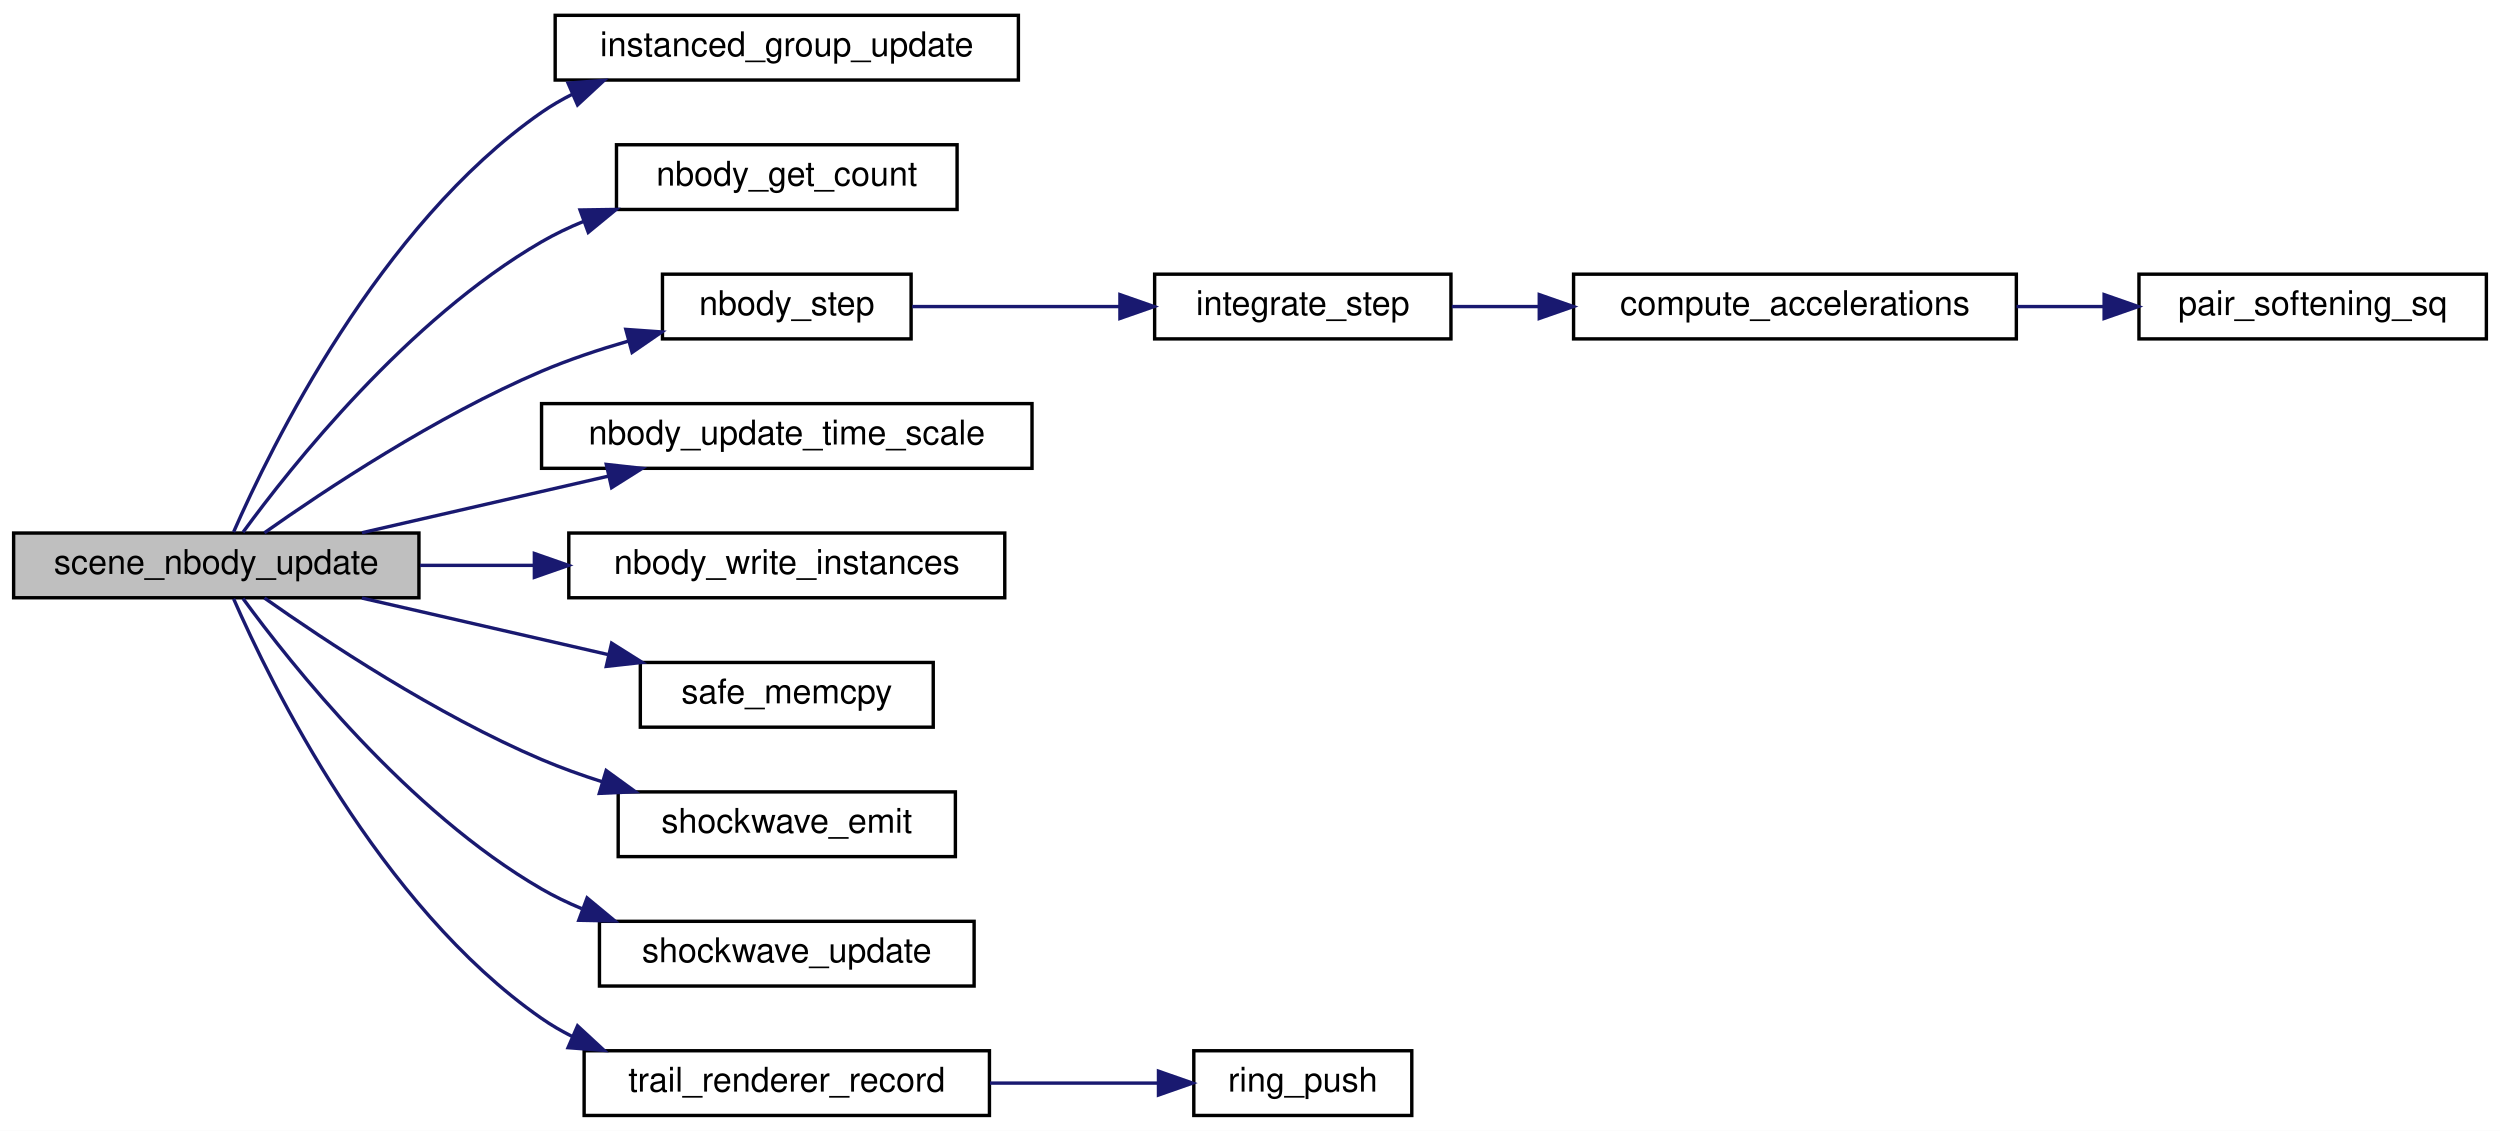
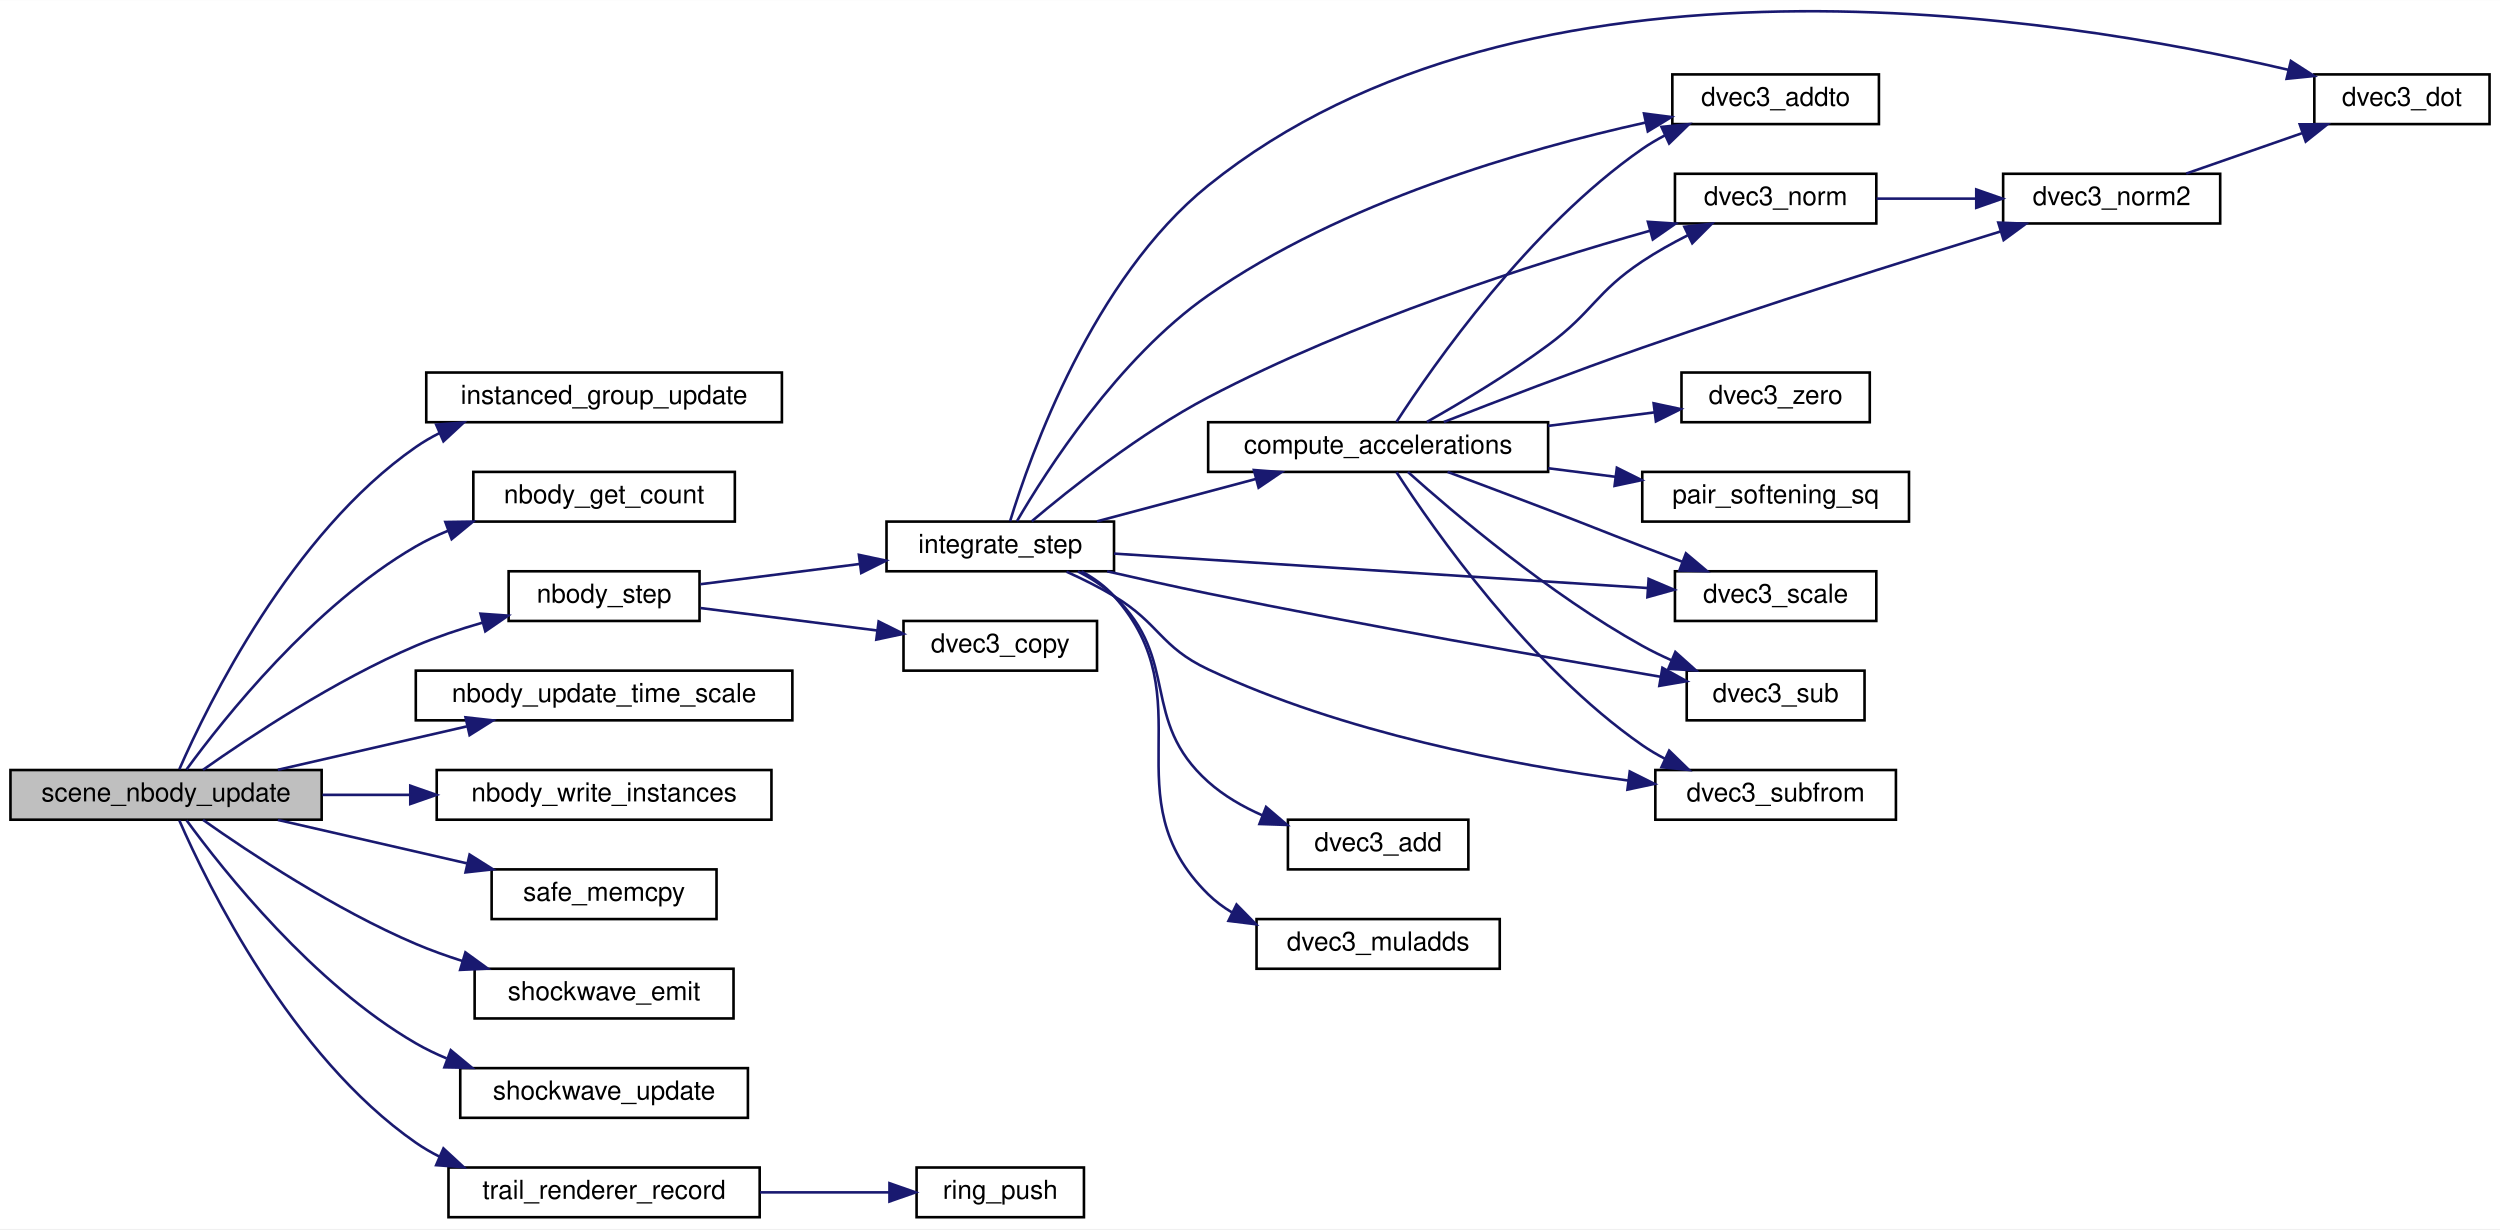
- <svg xmlns="http://www.w3.org/2000/svg" xmlns:xlink="http://www.w3.org/1999/xlink" width="734pt" height="332pt" viewBox="0.00 0.00 734.00 332.00">
-   <g id="graph0" class="graph" transform="scale(1 1) rotate(0) translate(4 328)">
-     <polygon fill="white" stroke="transparent" points="-4,4 -4,-328 730,-328 730,4 -4,4" />
+ <svg xmlns="http://www.w3.org/2000/svg" xmlns:xlink="http://www.w3.org/1999/xlink" width="956pt" height="470pt" viewBox="0.00 0.00 956.00 469.91">
+   <g id="graph0" class="graph" transform="scale(1 1) rotate(0) translate(4 465.91)">
+     <polygon fill="white" stroke="transparent" points="-4,4 -4,-465.91 952,-465.91 952,4 -4,4" />
    <g id="node1" class="node">
      <g id="a_node1">
        <a xlink:title="Advances the N-body simulation by one frame.">
          <polygon fill="#bfbfbf" stroke="black" points="0,-152.5 0,-171.5 119,-171.5 119,-152.5 0,-152.5" />
          <text text-anchor="middle" x="59.5" y="-159.5" font-family="Helvetica,sans-Serif" font-size="10.00">scene_nbody_update</text>
        </a>
      </g>
    </g>
    <g id="node2" class="node">
      <g id="a_node2">
        <a xlink:href="instanced__rendering_8h.html#a5a080d716887f7858b0d9b745b078448" target="_top" xlink:title="Updates the instance VBO with new data (e.g., N-body positions).">
          <polygon fill="white" stroke="black" points="159,-304.5 159,-323.5 295,-323.5 295,-304.5 159,-304.5" />
          <text text-anchor="middle" x="227" y="-311.5" font-family="Helvetica,sans-Serif" font-size="10.00">instanced_group_update</text>
        </a>
      </g>
    </g>
    <g id="edge1" class="edge">
      <path fill="none" stroke="midnightblue" d="M64.58,-171.79C75.4,-196.51 107.31,-261.87 155,-295 157.86,-296.99 160.93,-298.77 164.11,-300.37" />
      <polygon fill="midnightblue" stroke="midnightblue" points="162.78,-303.6 173.35,-304.39 165.57,-297.19 162.78,-303.6" />
    </g>
    <g id="node3" class="node">
      <g id="a_node3">
        <a xlink:href="nbody_8h.html#a020022b8382ea053ca31222c03c7d1de" target="_top" xlink:title="Returns the number of active bodies.">
          <polygon fill="white" stroke="black" points="177,-266.5 177,-285.5 277,-285.5 277,-266.5 177,-266.5" />
          <text text-anchor="middle" x="227" y="-273.5" font-family="Helvetica,sans-Serif" font-size="10.00">nbody_get_count</text>
        </a>
      </g>
    </g>
    <g id="edge2" class="edge">
      <path fill="none" stroke="midnightblue" d="M67.35,-171.74C81.46,-191.05 115.74,-234.27 155,-257 158.89,-259.25 163.06,-261.25 167.36,-263.01" />
      <polygon fill="midnightblue" stroke="midnightblue" points="166.3,-266.35 176.9,-266.51 168.71,-259.78 166.3,-266.35" />
    </g>
    <g id="node4" class="node">
      <g id="a_node4">
        <a xlink:href="nbody_8h.html#a6e554a86943358e558879e7073cb72b8" target="_top" xlink:title="Advances the simulation by the given wall-clock delta time.">
          <polygon fill="white" stroke="black" points="190.5,-228.5 190.5,-247.5 263.5,-247.5 263.5,-228.5 190.5,-228.5" />
          <text text-anchor="middle" x="227" y="-235.5" font-family="Helvetica,sans-Serif" font-size="10.00">nbody_step</text>
        </a>
      </g>
    </g>
    <g id="edge3" class="edge">
      <path fill="none" stroke="midnightblue" d="M73.63,-171.57C91.31,-184.06 124.15,-205.88 155,-219 163.02,-222.41 171.81,-225.35 180.39,-227.83" />
      <polygon fill="midnightblue" stroke="midnightblue" points="179.74,-231.29 190.31,-230.54 181.58,-224.53 179.74,-231.29" />
    </g>
-     <g id="node8" class="node">
-       <g id="a_node8">
+     <g id="node19" class="node">
+       <g id="a_node19">
        <a xlink:href="nbody_8h.html#ad3b699a201318a9028b8ae81e58a5fc4" target="_top" xlink:title="Smoothly transitions time_scale toward target_time_scale.">
          <polygon fill="white" stroke="black" points="155,-190.5 155,-209.5 299,-209.5 299,-190.5 155,-190.5" />
          <text text-anchor="middle" x="227" y="-197.5" font-family="Helvetica,sans-Serif" font-size="10.00">nbody_update_time_scale</text>
        </a>
      </g>
    </g>
-     <g id="edge7" class="edge">
+     <g id="edge25" class="edge">
      <path fill="none" stroke="midnightblue" d="M102.26,-171.59C124.2,-176.63 151.28,-182.84 174.51,-188.18" />
      <polygon fill="midnightblue" stroke="midnightblue" points="174.01,-191.65 184.54,-190.48 175.57,-184.83 174.01,-191.65" />
    </g>
-     <g id="node9" class="node">
-       <g id="a_node9">
+     <g id="node20" class="node">
+       <g id="a_node20">
        <a xlink:href="nbody_8h.html#acdce6fe24ec0f0cdb5ecc44872197b49" target="_top" xlink:title="Writes current body positions and materials into a SphereInstance array suitable for the instanced re...">
          <polygon fill="white" stroke="black" points="163,-152.5 163,-171.5 291,-171.5 291,-152.5 163,-152.5" />
          <text text-anchor="middle" x="227" y="-159.5" font-family="Helvetica,sans-Serif" font-size="10.00">nbody_write_instances</text>
        </a>
      </g>
    </g>
-     <g id="edge8" class="edge">
+     <g id="edge26" class="edge">
      <path fill="none" stroke="midnightblue" d="M119.32,-162C130.13,-162 141.54,-162 152.71,-162" />
      <polygon fill="midnightblue" stroke="midnightblue" points="152.89,-165.5 162.89,-162 152.89,-158.5 152.89,-165.5" />
    </g>
-     <g id="node10" class="node">
-       <g id="a_node10">
+     <g id="node21" class="node">
+       <g id="a_node21">
        <a xlink:href="utils_8h.html#abeb736cfb3c1a73ff0b6c3fabc20b332" target="_top" xlink:title="memcpy wrapper with bounds checking.">
          <polygon fill="white" stroke="black" points="184,-114.5 184,-133.5 270,-133.5 270,-114.5 184,-114.5" />
          <text text-anchor="middle" x="227" y="-121.5" font-family="Helvetica,sans-Serif" font-size="10.00">safe_memcpy</text>
        </a>
      </g>
    </g>
-     <g id="edge9" class="edge">
+     <g id="edge27" class="edge">
      <path fill="none" stroke="midnightblue" d="M102.26,-152.41C124.2,-147.37 151.28,-141.16 174.51,-135.82" />
      <polygon fill="midnightblue" stroke="midnightblue" points="175.57,-139.17 184.54,-133.52 174.01,-132.35 175.57,-139.17" />
    </g>
-     <g id="node11" class="node">
-       <g id="a_node11">
+     <g id="node22" class="node">
+       <g id="a_node22">
        <a xlink:href="shockwave_8h.html#a11c9519d13e6bc82854ece26481eaf62" target="_top" xlink:title="Registers a new shockwave at the given position.">
          <polygon fill="white" stroke="black" points="177.5,-76.5 177.5,-95.5 276.5,-95.5 276.5,-76.5 177.5,-76.5" />
          <text text-anchor="middle" x="227" y="-83.5" font-family="Helvetica,sans-Serif" font-size="10.00">shockwave_emit</text>
        </a>
      </g>
    </g>
-     <g id="edge10" class="edge">
+     <g id="edge28" class="edge">
      <path fill="none" stroke="midnightblue" d="M73.63,-152.43C91.31,-139.94 124.15,-118.12 155,-105 160.7,-102.57 166.8,-100.39 172.93,-98.43" />
      <polygon fill="midnightblue" stroke="midnightblue" points="173.97,-101.77 182.54,-95.55 171.96,-95.07 173.97,-101.77" />
    </g>
-     <g id="node12" class="node">
-       <g id="a_node12">
+     <g id="node23" class="node">
+       <g id="a_node23">
        <a xlink:href="shockwave_8h.html#ae354ed9f7f35b2086cfdccab13fe4558" target="_top" xlink:title="Removes expired shockwaves based on current simulation time.">
          <polygon fill="white" stroke="black" points="172,-38.5 172,-57.5 282,-57.5 282,-38.5 172,-38.5" />
          <text text-anchor="middle" x="227" y="-45.5" font-family="Helvetica,sans-Serif" font-size="10.00">shockwave_update</text>
        </a>
      </g>
    </g>
-     <g id="edge11" class="edge">
+     <g id="edge29" class="edge">
      <path fill="none" stroke="midnightblue" d="M67.35,-152.26C81.46,-132.95 115.74,-89.73 155,-67 158.73,-64.84 162.71,-62.92 166.8,-61.22" />
      <polygon fill="midnightblue" stroke="midnightblue" points="168.37,-64.37 176.52,-57.61 165.93,-57.81 168.37,-64.37" />
    </g>
-     <g id="node13" class="node">
-       <g id="a_node13">
+     <g id="node24" class="node">
+       <g id="a_node24">
        <a xlink:href="trail__renderer_8h.html#a7e1c8078c51686832375c5f3f520b3e6" target="_top" xlink:title="Records current positions from the simulation.">
          <polygon fill="white" stroke="black" points="167.5,-0.5 167.5,-19.5 286.5,-19.5 286.5,-0.5 167.5,-0.5" />
          <text text-anchor="middle" x="227" y="-7.5" font-family="Helvetica,sans-Serif" font-size="10.00">trail_renderer_record</text>
        </a>
      </g>
    </g>
-     <g id="edge12" class="edge">
+     <g id="edge30" class="edge">
      <path fill="none" stroke="midnightblue" d="M64.58,-152.21C75.4,-127.49 107.31,-62.13 155,-29 157.86,-27.01 160.93,-25.23 164.11,-23.63" />
      <polygon fill="midnightblue" stroke="midnightblue" points="165.57,-26.81 173.35,-19.61 162.78,-20.4 165.57,-26.81" />
    </g>
    <g id="node5" class="node">
      <g id="a_node5">
-         <a xlink:href="nbody_8c.html#ab6a96395996f9dc317f21e5c8dfaa868" target="_top" xlink:title=" ">
-           <polygon fill="white" stroke="black" points="335,-228.5 335,-247.5 422,-247.5 422,-228.5 335,-228.5" />
-           <text text-anchor="middle" x="378.5" y="-235.5" font-family="Helvetica,sans-Serif" font-size="10.00">integrate_step</text>
+         <a xlink:href="dvec3_8h.html#a3a15baf17277eef1ec62a9620447e7b7" target="_top" xlink:title=" ">
+           <polygon fill="white" stroke="black" points="341.5,-209.5 341.5,-228.5 415.5,-228.5 415.5,-209.5 341.5,-209.5" />
+           <text text-anchor="middle" x="378.5" y="-216.5" font-family="Helvetica,sans-Serif" font-size="10.00">dvec3_copy</text>
        </a>
      </g>
    </g>
    <g id="edge4" class="edge">
-       <path fill="none" stroke="midnightblue" d="M263.81,-238C282.06,-238 304.61,-238 324.81,-238" />
-       <polygon fill="midnightblue" stroke="midnightblue" points="324.81,-241.5 334.81,-238 324.81,-234.5 324.81,-241.5" />
+       <path fill="none" stroke="midnightblue" d="M263.81,-233.45C284.09,-230.87 309.68,-227.62 331.45,-224.85" />
+       <polygon fill="midnightblue" stroke="midnightblue" points="331.99,-228.31 341.47,-223.58 331.1,-221.37 331.99,-228.31" />
    </g>
    <g id="node6" class="node">
      <g id="a_node6">
-         <a xlink:href="nbody_8c.html#a3f4eb876df875f0104a0936db295efee" target="_top" xlink:title=" ">
-           <polygon fill="white" stroke="black" points="458,-228.5 458,-247.5 588,-247.5 588,-228.5 458,-228.5" />
-           <text text-anchor="middle" x="523" y="-235.5" font-family="Helvetica,sans-Serif" font-size="10.00">compute_accelerations</text>
+         <a xlink:href="nbody_8c.html#ab6a96395996f9dc317f21e5c8dfaa868" target="_top" xlink:title=" ">
+           <polygon fill="white" stroke="black" points="335,-247.5 335,-266.5 422,-266.5 422,-247.5 335,-247.5" />
+           <text text-anchor="middle" x="378.5" y="-254.5" font-family="Helvetica,sans-Serif" font-size="10.00">integrate_step</text>
        </a>
      </g>
    </g>
    <g id="edge5" class="edge">
-       <path fill="none" stroke="midnightblue" d="M422.25,-238C430.33,-238 438.98,-238 447.7,-238" />
-       <polygon fill="midnightblue" stroke="midnightblue" points="447.93,-241.5 457.93,-238 447.93,-234.5 447.93,-241.5" />
+       <path fill="none" stroke="midnightblue" d="M263.81,-242.55C282.06,-244.87 304.61,-247.74 324.81,-250.3" />
+       <polygon fill="midnightblue" stroke="midnightblue" points="324.44,-253.79 334.81,-251.57 325.33,-246.84 324.44,-253.79" />
    </g>
    <g id="node7" class="node">
      <g id="a_node7">
-         <a xlink:href="nbody_8c.html#a90ad4f2cde85500e0405e89275bf426c" target="_top" xlink:title=" ">
-           <polygon fill="white" stroke="black" points="624,-228.5 624,-247.5 726,-247.5 726,-228.5 624,-228.5" />
-           <text text-anchor="middle" x="675" y="-235.5" font-family="Helvetica,sans-Serif" font-size="10.00">pair_softening_sq</text>
+         <a xlink:href="nbody_8c.html#a3f4eb876df875f0104a0936db295efee" target="_top" xlink:title=" ">
+           <polygon fill="white" stroke="black" points="458,-285.5 458,-304.5 588,-304.5 588,-285.5 458,-285.5" />
+           <text text-anchor="middle" x="523" y="-292.5" font-family="Helvetica,sans-Serif" font-size="10.00">compute_accelerations</text>
        </a>
      </g>
    </g>
    <g id="edge6" class="edge">
-       <path fill="none" stroke="midnightblue" d="M588.05,-238C596.54,-238 605.22,-238 613.65,-238" />
-       <polygon fill="midnightblue" stroke="midnightblue" points="613.77,-241.5 623.77,-238 613.77,-234.5 613.77,-241.5" />
+       <path fill="none" stroke="midnightblue" d="M415.46,-266.59C433.94,-271.52 456.66,-277.57 476.36,-282.83" />
+       <polygon fill="midnightblue" stroke="midnightblue" points="475.49,-286.22 486.05,-285.41 477.29,-279.46 475.49,-286.22" />
+     </g>
+     <g id="node8" class="node">
+       <g id="a_node8">
+         <a xlink:href="dvec3_8h.html#af5b644711571fd1897922d8cb710098f" target="_top" xlink:title=" ">
+           <polygon fill="white" stroke="black" points="635.5,-418.5 635.5,-437.5 714.5,-437.5 714.5,-418.5 635.5,-418.5" />
+           <text text-anchor="middle" x="675" y="-425.5" font-family="Helvetica,sans-Serif" font-size="10.00">dvec3_addto</text>
+         </a>
+       </g>
+     </g>
+     <g id="edge18" class="edge">
+       <path fill="none" stroke="midnightblue" d="M384.88,-266.66C396.05,-285.84 423.58,-328.96 458,-353 509.13,-388.72 578.86,-408.84 625.1,-419.06" />
+       <polygon fill="midnightblue" stroke="midnightblue" points="624.66,-422.55 635.17,-421.21 626.12,-415.7 624.66,-422.55" />
+     </g>
+     <g id="node9" class="node">
+       <g id="a_node9">
+         <a xlink:href="dvec3_8h.html#a22e38b31ee09d7da21b47b57392a1eba" target="_top" xlink:title=" ">
+           <polygon fill="white" stroke="black" points="636.5,-380.5 636.5,-399.5 713.5,-399.5 713.5,-380.5 636.5,-380.5" />
+           <text text-anchor="middle" x="675" y="-387.5" font-family="Helvetica,sans-Serif" font-size="10.00">dvec3_norm</text>
+         </a>
+       </g>
+     </g>
+     <g id="edge21" class="edge">
+       <path fill="none" stroke="midnightblue" d="M390.52,-266.61C405.11,-278.95 432.05,-300.38 458,-314 513.31,-343.02 582.09,-365.04 626.97,-377.73" />
+       <polygon fill="midnightblue" stroke="midnightblue" points="626.16,-381.14 636.73,-380.45 628.03,-374.39 626.16,-381.14" />
+     </g>
+     <g id="node11" class="node">
+       <g id="a_node11">
+         <a xlink:href="dvec3_8h.html#a2d1901301689257333f9d6bf88cf6d27" target="_top" xlink:title=" ">
+           <polygon fill="white" stroke="black" points="881,-418.5 881,-437.5 948,-437.5 948,-418.5 881,-418.5" />
+           <text text-anchor="middle" x="914.5" y="-425.5" font-family="Helvetica,sans-Serif" font-size="10.00">dvec3_dot</text>
+         </a>
+       </g>
+     </g>
+     <g id="edge19" class="edge">
+       <path fill="none" stroke="midnightblue" d="M382.26,-266.66C389.9,-291.72 413.8,-359.36 458,-395 579.41,-492.9 783.19,-459.83 871.06,-439.26" />
+       <polygon fill="midnightblue" stroke="midnightblue" points="872.03,-442.63 880.94,-436.89 870.4,-435.82 872.03,-442.63" />
+     </g>
+     <g id="node12" class="node">
+       <g id="a_node12">
+         <a xlink:href="dvec3_8h.html#a359f74777b0cdd5bc99c7c24cb4180b5" target="_top" xlink:title=" ">
+           <polygon fill="white" stroke="black" points="636.5,-228.5 636.5,-247.5 713.5,-247.5 713.5,-228.5 636.5,-228.5" />
+           <text text-anchor="middle" x="675" y="-235.5" font-family="Helvetica,sans-Serif" font-size="10.00">dvec3_scale</text>
+         </a>
+       </g>
+     </g>
+     <g id="edge22" class="edge">
+       <path fill="none" stroke="midnightblue" d="M422.01,-254.26C476.14,-250.77 569.44,-244.75 626.05,-241.09" />
+       <polygon fill="midnightblue" stroke="midnightblue" points="626.43,-244.58 636.18,-240.44 625.97,-237.59 626.43,-244.58" />
+     </g>
+     <g id="node13" class="node">
+       <g id="a_node13">
+         <a xlink:href="dvec3_8h.html#a98af61b1fa7c66fd349618f272188ac2" target="_top" xlink:title=" ">
+           <polygon fill="white" stroke="black" points="641,-190.5 641,-209.5 709,-209.5 709,-190.5 641,-190.5" />
+           <text text-anchor="middle" x="675" y="-197.5" font-family="Helvetica,sans-Serif" font-size="10.00">dvec3_sub</text>
+         </a>
+       </g>
+     </g>
+     <g id="edge23" class="edge">
+       <path fill="none" stroke="midnightblue" d="M419.36,-247.48C431.72,-244.63 445.4,-241.58 458,-239 517.79,-226.75 587.31,-214.57 630.99,-207.16" />
+       <polygon fill="midnightblue" stroke="midnightblue" points="631.7,-210.59 640.97,-205.47 630.53,-203.68 631.7,-210.59" />
    </g>
    <g id="node14" class="node">
      <g id="a_node14">
+         <a xlink:href="dvec3_8h.html#a14226d4f4bde9722bad5b7a4c3953073" target="_top" xlink:title=" ">
+           <polygon fill="white" stroke="black" points="629,-152.5 629,-171.5 721,-171.5 721,-152.5 629,-152.5" />
+           <text text-anchor="middle" x="675" y="-159.5" font-family="Helvetica,sans-Serif" font-size="10.00">dvec3_subfrom</text>
+         </a>
+       </g>
+     </g>
+     <g id="edge24" class="edge">
+       <path fill="none" stroke="midnightblue" d="M403.84,-247.33C409.92,-244.59 416.32,-241.41 422,-238 439.38,-227.57 439.66,-218.63 458,-210 509.43,-185.8 573.57,-173.54 618.55,-167.5" />
+       <polygon fill="midnightblue" stroke="midnightblue" points="619.22,-170.94 628.7,-166.2 618.33,-164 619.22,-170.94" />
+     </g>
+     <g id="node17" class="node">
+       <g id="a_node17">
+         <a xlink:href="dvec3_8h.html#a2d849fcb19a084760155076d918ed7dd" target="_top" xlink:title=" ">
+           <polygon fill="white" stroke="black" points="488.5,-133.5 488.5,-152.5 557.5,-152.5 557.5,-133.5 488.5,-133.5" />
+           <text text-anchor="middle" x="523" y="-140.5" font-family="Helvetica,sans-Serif" font-size="10.00">dvec3_add</text>
+         </a>
+       </g>
+     </g>
+     <g id="edge17" class="edge">
+       <path fill="none" stroke="midnightblue" d="M408.16,-247.44C413.16,-244.91 418.02,-241.79 422,-238 447.62,-213.6 431.64,-190.6 458,-167 463.97,-161.66 471.24,-157.46 478.71,-154.18" />
+       <polygon fill="midnightblue" stroke="midnightblue" points="480.14,-157.38 488.2,-150.5 477.61,-150.86 480.14,-157.38" />
+     </g>
+     <g id="node18" class="node">
+       <g id="a_node18">
+         <a xlink:href="dvec3_8h.html#a18813adf5ab40d610ef0278761b2dfd7" target="_top" xlink:title=" ">
+           <polygon fill="white" stroke="black" points="476.5,-95.5 476.5,-114.5 569.5,-114.5 569.5,-95.5 476.5,-95.5" />
+           <text text-anchor="middle" x="523" y="-102.5" font-family="Helvetica,sans-Serif" font-size="10.00">dvec3_muladds</text>
+         </a>
+       </g>
+     </g>
+     <g id="edge20" class="edge">
+       <path fill="none" stroke="midnightblue" d="M409.55,-247.48C414.18,-244.98 418.56,-241.86 422,-238 457.36,-198.34 420.11,-161.24 458,-124 460.72,-121.32 463.8,-119.02 467.11,-117.04" />
+       <polygon fill="midnightblue" stroke="midnightblue" points="468.85,-120.08 476.27,-112.52 465.76,-113.81 468.85,-120.08" />
+     </g>
+     <g id="edge7" class="edge">
+       <path fill="none" stroke="midnightblue" d="M530.05,-304.67C544.04,-326.28 580.75,-378.97 624,-409 626.71,-410.88 629.63,-412.6 632.64,-414.18" />
+       <polygon fill="midnightblue" stroke="midnightblue" points="631.34,-417.43 641.89,-418.47 634.29,-411.08 631.34,-417.43" />
+     </g>
+     <g id="edge8" class="edge">
+       <path fill="none" stroke="midnightblue" d="M541.66,-304.62C554.83,-312.06 573.04,-322.93 588,-334 605.21,-346.73 606.18,-354.14 624,-366 629.42,-369.61 635.46,-372.98 641.42,-375.99" />
+       <polygon fill="midnightblue" stroke="midnightblue" points="640.09,-379.24 650.62,-380.42 643.12,-372.93 640.09,-379.24" />
+     </g>
+     <g id="node10" class="node">
+       <g id="a_node10">
+         <a xlink:href="dvec3_8h.html#add751e32ff88cf485914ecdb54bcf097" target="_top" xlink:title=" ">
+           <polygon fill="white" stroke="black" points="762,-380.5 762,-399.5 845,-399.5 845,-380.5 762,-380.5" />
+           <text text-anchor="middle" x="803.5" y="-387.5" font-family="Helvetica,sans-Serif" font-size="10.00">dvec3_norm2</text>
+         </a>
+       </g>
+     </g>
+     <g id="edge11" class="edge">
+       <path fill="none" stroke="midnightblue" d="M548.11,-304.58C568.29,-312.5 597.88,-323.87 624,-333 670.6,-349.28 724.67,-366.29 760.98,-377.44" />
+       <polygon fill="midnightblue" stroke="midnightblue" points="760.14,-380.84 770.73,-380.42 762.19,-374.15 760.14,-380.84" />
+     </g>
+     <g id="edge12" class="edge">
+       <path fill="none" stroke="midnightblue" d="M549.56,-285.49C561.29,-281.11 575.36,-275.83 588,-271 604.04,-264.87 607.98,-263.16 624,-257 628.91,-255.11 634.1,-253.13 639.2,-251.18" />
+       <polygon fill="midnightblue" stroke="midnightblue" points="640.7,-254.36 648.81,-247.53 638.21,-247.81 640.7,-254.36" />
+     </g>
+     <g id="edge13" class="edge">
+       <path fill="none" stroke="midnightblue" d="M534.39,-285.47C551.81,-269.88 588.53,-238.68 624,-219 627.51,-217.05 631.26,-215.22 635.06,-213.52" />
+       <polygon fill="midnightblue" stroke="midnightblue" points="636.65,-216.65 644.55,-209.58 633.97,-210.19 636.65,-216.65" />
+     </g>
+     <g id="edge14" class="edge">
+       <path fill="none" stroke="midnightblue" d="M530.05,-285.33C544.04,-263.72 580.75,-211.03 624,-181 626.71,-179.12 629.63,-177.4 632.64,-175.82" />
+       <polygon fill="midnightblue" stroke="midnightblue" points="634.29,-178.92 641.89,-171.53 631.34,-172.57 634.29,-178.92" />
+     </g>
+     <g id="node15" class="node">
+       <g id="a_node15">
+         <a xlink:href="dvec3_8h.html#a8703e51b10a3c9c8d86ca4fd7e2dc448" target="_top" xlink:title=" ">
+           <polygon fill="white" stroke="black" points="639,-304.5 639,-323.5 711,-323.5 711,-304.5 639,-304.5" />
+           <text text-anchor="middle" x="675" y="-311.5" font-family="Helvetica,sans-Serif" font-size="10.00">dvec3_zero</text>
+         </a>
+       </g>
+     </g>
+     <g id="edge15" class="edge">
+       <path fill="none" stroke="midnightblue" d="M588.05,-303.11C601.75,-304.85 615.94,-306.65 628.75,-308.27" />
+       <polygon fill="midnightblue" stroke="midnightblue" points="628.34,-311.74 638.7,-309.53 629.22,-304.8 628.34,-311.74" />
+     </g>
+     <g id="node16" class="node">
+       <g id="a_node16">
+         <a xlink:href="nbody_8c.html#a90ad4f2cde85500e0405e89275bf426c" target="_top" xlink:title=" ">
+           <polygon fill="white" stroke="black" points="624,-266.5 624,-285.5 726,-285.5 726,-266.5 624,-266.5" />
+           <text text-anchor="middle" x="675" y="-273.5" font-family="Helvetica,sans-Serif" font-size="10.00">pair_softening_sq</text>
+         </a>
+       </g>
+     </g>
+     <g id="edge16" class="edge">
+       <path fill="none" stroke="midnightblue" d="M588.05,-286.89C596.54,-285.81 605.22,-284.71 613.65,-283.64" />
+       <polygon fill="midnightblue" stroke="midnightblue" points="614.29,-287.09 623.77,-282.36 613.41,-280.15 614.29,-287.09" />
+     </g>
+     <g id="edge9" class="edge">
+       <path fill="none" stroke="midnightblue" d="M713.61,-390C725.56,-390 738.99,-390 751.71,-390" />
+       <polygon fill="midnightblue" stroke="midnightblue" points="751.72,-393.5 761.72,-390 751.72,-386.5 751.72,-393.5" />
+     </g>
+     <g id="edge10" class="edge">
+       <path fill="none" stroke="midnightblue" d="M832.01,-399.59C845.43,-404.27 861.78,-409.97 876.3,-415.03" />
+       <polygon fill="midnightblue" stroke="midnightblue" points="875.41,-418.43 886,-418.41 877.71,-411.82 875.41,-418.43" />
+     </g>
+     <g id="node25" class="node">
+       <g id="a_node25">
        <a xlink:href="trail__renderer_8c.html#af1eccac3f78736179a8ef47f95ee1a65" target="_top" xlink:title=" ">
          <polygon fill="white" stroke="black" points="346.5,-0.5 346.5,-19.5 410.5,-19.5 410.5,-0.5 346.5,-0.5" />
          <text text-anchor="middle" x="378.5" y="-7.5" font-family="Helvetica,sans-Serif" font-size="10.00">ring_push</text>
        </a>
      </g>
    </g>
-     <g id="edge13" class="edge">
+     <g id="edge31" class="edge">
      <path fill="none" stroke="midnightblue" d="M286.66,-10C303.14,-10 320.72,-10 335.98,-10" />
      <polygon fill="midnightblue" stroke="midnightblue" points="336.13,-13.5 346.13,-10 336.13,-6.5 336.13,-13.5" />
    </g>
  </g>
</svg>
